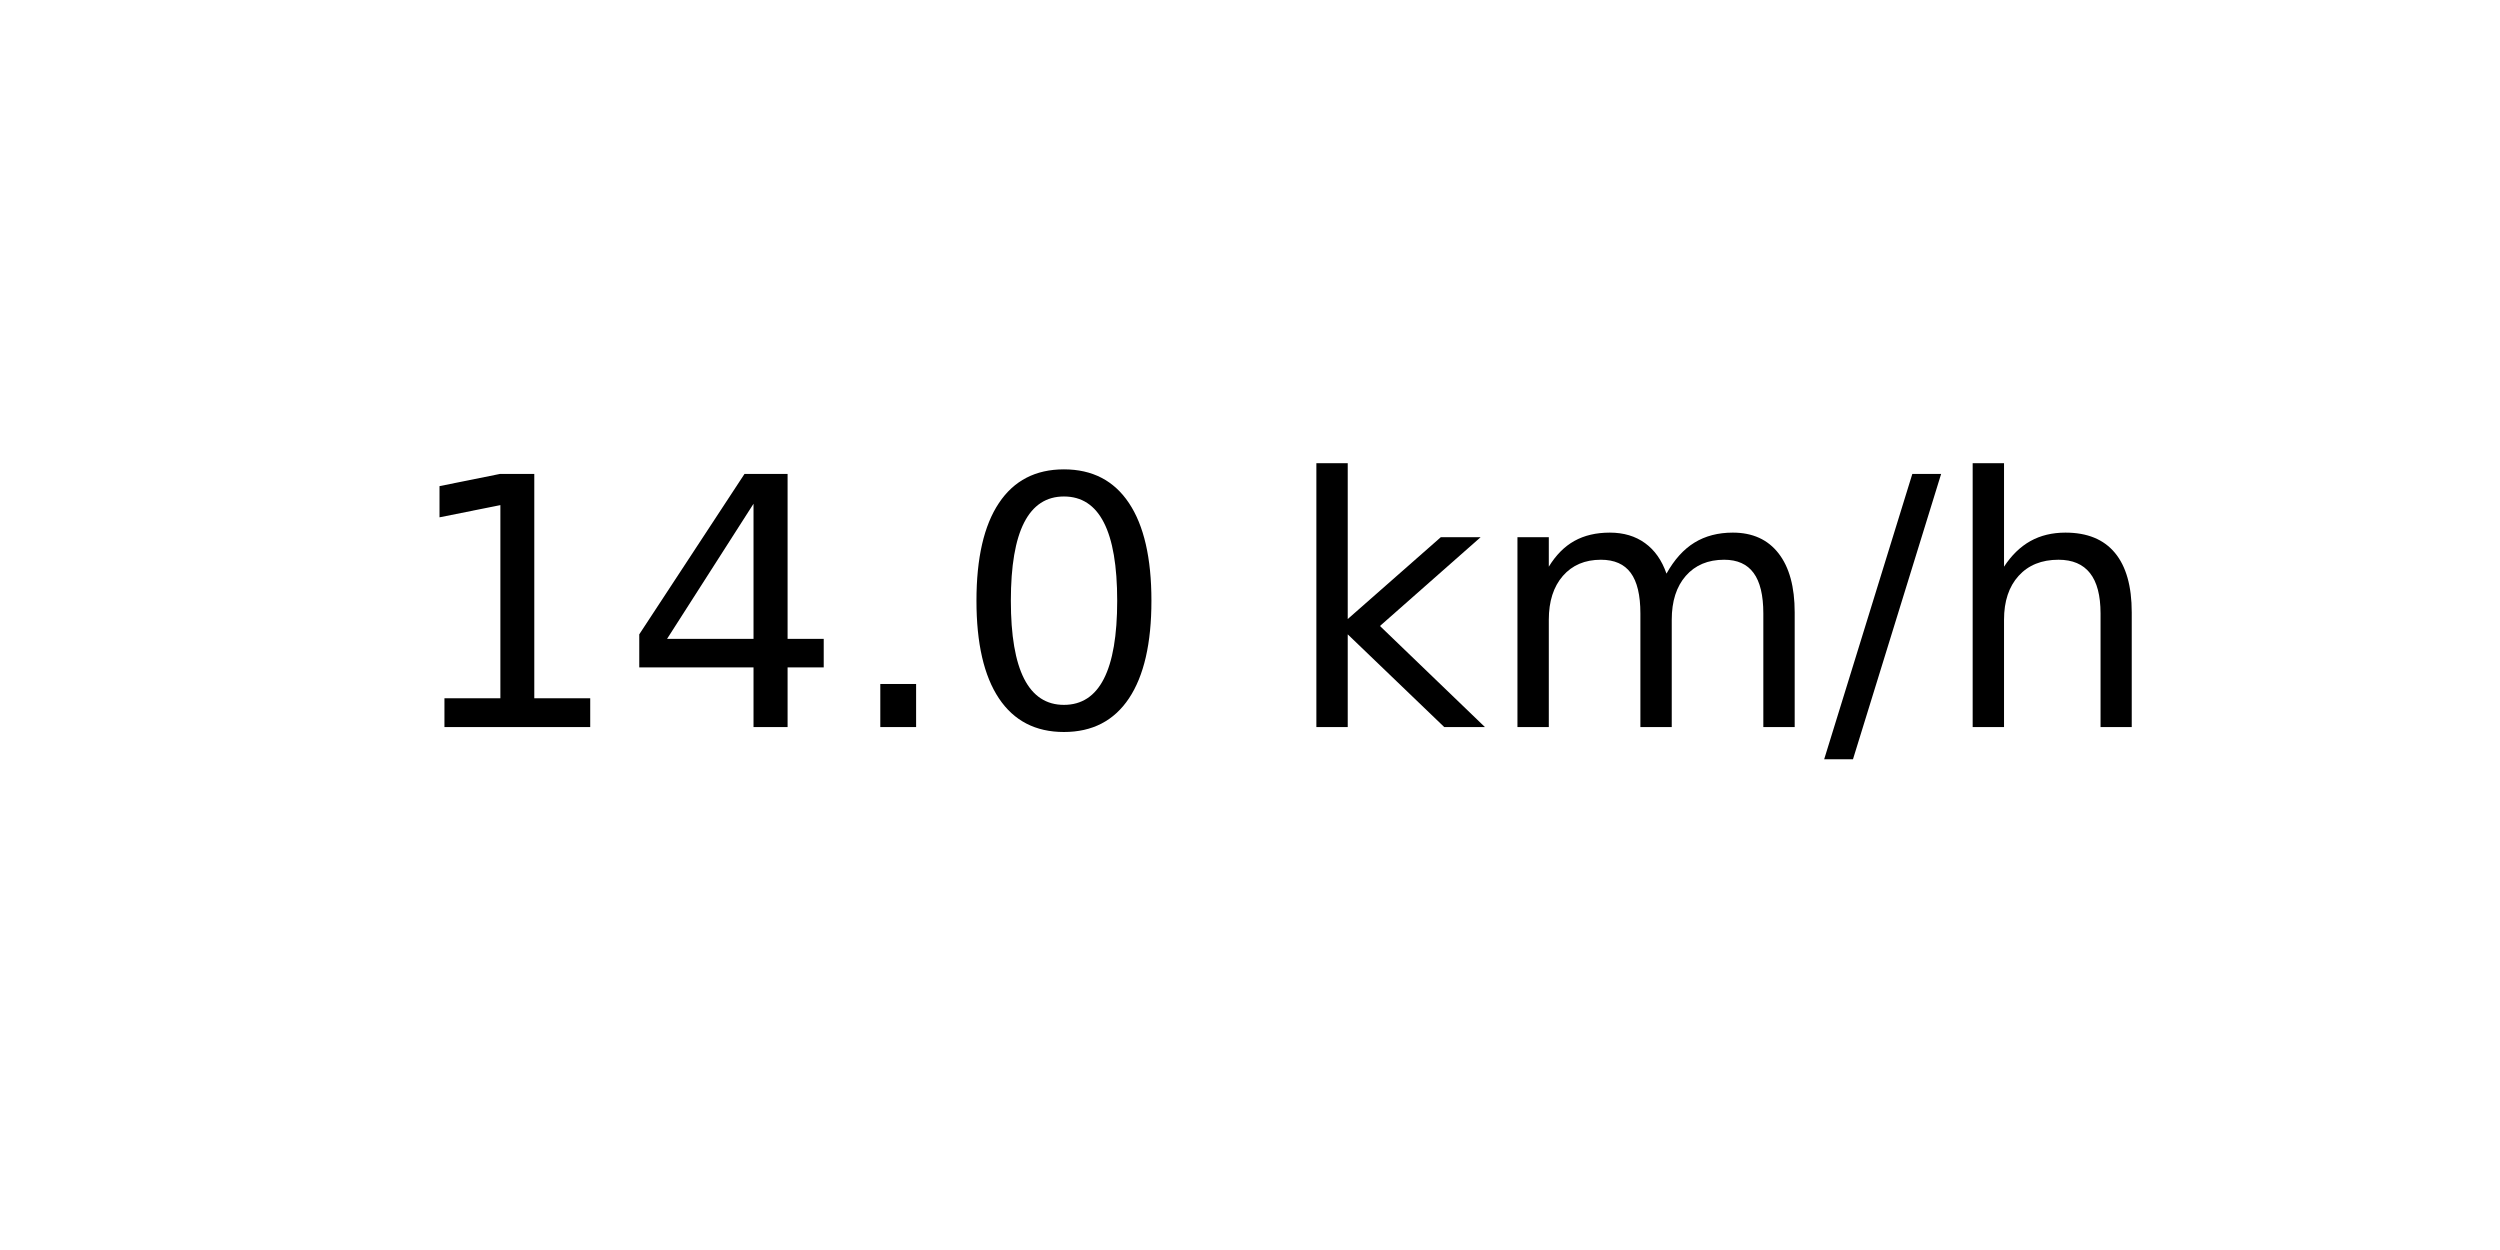
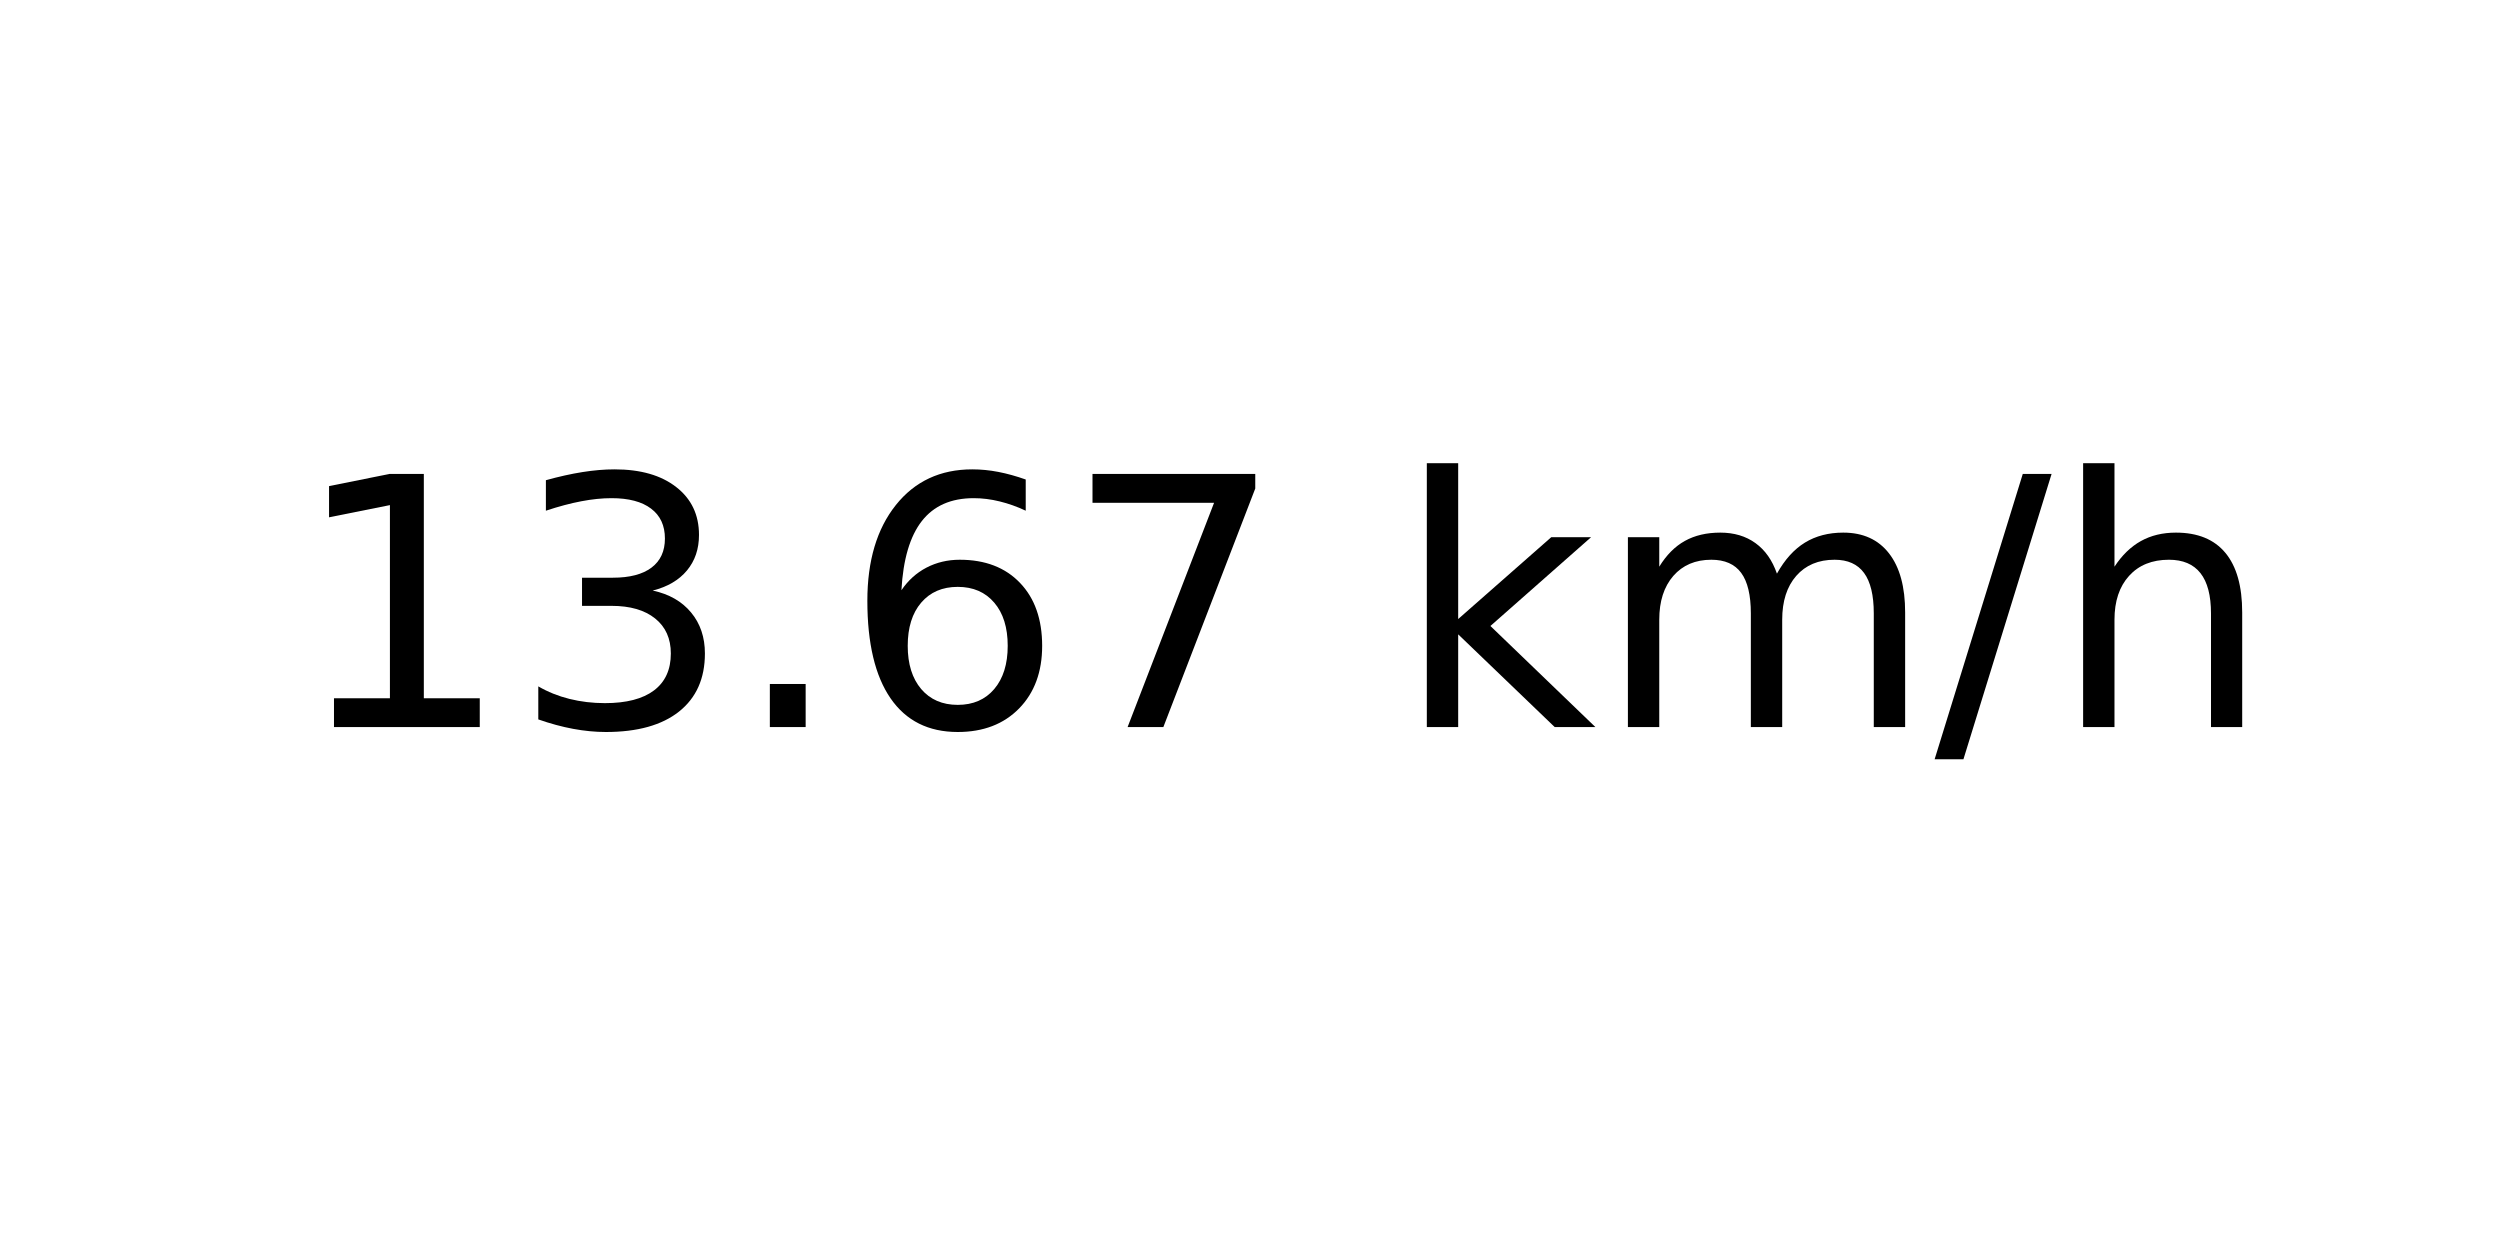
<svg xmlns="http://www.w3.org/2000/svg" xmlns:xlink="http://www.w3.org/1999/xlink" width="72pt" height="36pt" viewBox="0 0 72 36" version="1.1">
  <defs>
    <style type="text/css">*{stroke-linejoin: round; stroke-linecap: butt}</style>
  </defs>
  <g id="figure_1">
    <g id="axes_1">
      <g id="text_1">
-         <g transform="translate(11.55937 20.93937) scale(0.1 -0.1)">
+         <g transform="translate(8.378125 20.93937) scale(0.1 -0.1)">
          <defs>
            <path id="DejaVuSans-31" d="M 794 531  L 1825 531  L 1825 4091  L 703 3866  L 703 4441  L 1819 4666  L 2450 4666  L 2450 531  L 3481 531  L 3481 0  L 794 0  L 794 531  z " transform="scale(0.015625)" />
-             <path id="DejaVuSans-34" d="M 2419 4116  L 825 1625  L 2419 1625  L 2419 4116  z M 2253 4666  L 3047 4666  L 3047 1625  L 3713 1625  L 3713 1100  L 3047 1100  L 3047 0  L 2419 0  L 2419 1100  L 313 1100  L 313 1709  L 2253 4666  z " transform="scale(0.015625)" />
+             <path id="DejaVuSans-33" d="M 2597 2516  Q 3050 2419 3304 2112  Q 3559 1806 3559 1356  Q 3559 666 3084 287  Q 2609 -91 1734 -91  Q 1441 -91 1130 -33  Q 819 25 488 141  L 488 750  Q 750 597 1062 519  Q 1375 441 1716 441  Q 2309 441 2620 675  Q 2931 909 2931 1356  Q 2931 1769 2642 2001  Q 2353 2234 1838 2234  L 1294 2234  L 1294 2753  L 1863 2753  Q 2328 2753 2575 2939  Q 2822 3125 2822 3475  Q 2822 3834 2567 4026  Q 2313 4219 1838 4219  Q 1578 4219 1281 4162  Q 984 4106 628 3988  L 628 4550  Q 988 4650 1302 4700  Q 1616 4750 1894 4750  Q 2613 4750 3031 4423  Q 3450 4097 3450 3541  Q 3450 3153 3228 2886  Q 3006 2619 2597 2516  z " transform="scale(0.015625)" />
            <path id="DejaVuSans-2e" d="M 684 794  L 1344 794  L 1344 0  L 684 0  L 684 794  z " transform="scale(0.015625)" />
-             <path id="DejaVuSans-30" d="M 2034 4250  Q 1547 4250 1301 3770  Q 1056 3291 1056 2328  Q 1056 1369 1301 889  Q 1547 409 2034 409  Q 2525 409 2770 889  Q 3016 1369 3016 2328  Q 3016 3291 2770 3770  Q 2525 4250 2034 4250  z M 2034 4750  Q 2819 4750 3233 4129  Q 3647 3509 3647 2328  Q 3647 1150 3233 529  Q 2819 -91 2034 -91  Q 1250 -91 836 529  Q 422 1150 422 2328  Q 422 3509 836 4129  Q 1250 4750 2034 4750  z " transform="scale(0.015625)" />
+             <path id="DejaVuSans-36" d="M 2113 2584  Q 1688 2584 1439 2293  Q 1191 2003 1191 1497  Q 1191 994 1439 701  Q 1688 409 2113 409  Q 2538 409 2786 701  Q 3034 994 3034 1497  Q 3034 2003 2786 2293  Q 2538 2584 2113 2584  z M 3366 4563  L 3366 3988  Q 3128 4100 2886 4159  Q 2644 4219 2406 4219  Q 1781 4219 1451 3797  Q 1122 3375 1075 2522  Q 1259 2794 1537 2939  Q 1816 3084 2150 3084  Q 2853 3084 3261 2657  Q 3669 2231 3669 1497  Q 3669 778 3244 343  Q 2819 -91 2113 -91  Q 1303 -91 875 529  Q 447 1150 447 2328  Q 447 3434 972 4092  Q 1497 4750 2381 4750  Q 2619 4750 2861 4703  Q 3103 4656 3366 4563  z " transform="scale(0.015625)" />
+             <path id="DejaVuSans-37" d="M 525 4666  L 3525 4666  L 3525 4397  L 1831 0  L 1172 0  L 2766 4134  L 525 4134  L 525 4666  z " transform="scale(0.015625)" />
            <path id="DejaVuSans-20" transform="scale(0.015625)" />
            <path id="DejaVuSans-6b" d="M 581 4863  L 1159 4863  L 1159 1991  L 2875 3500  L 3609 3500  L 1753 1863  L 3688 0  L 2938 0  L 1159 1709  L 1159 0  L 581 0  L 581 4863  z " transform="scale(0.015625)" />
            <path id="DejaVuSans-6d" d="M 3328 2828  Q 3544 3216 3844 3400  Q 4144 3584 4550 3584  Q 5097 3584 5394 3201  Q 5691 2819 5691 2113  L 5691 0  L 5113 0  L 5113 2094  Q 5113 2597 4934 2840  Q 4756 3084 4391 3084  Q 3944 3084 3684 2787  Q 3425 2491 3425 1978  L 3425 0  L 2847 0  L 2847 2094  Q 2847 2600 2669 2842  Q 2491 3084 2119 3084  Q 1678 3084 1418 2786  Q 1159 2488 1159 1978  L 1159 0  L 581 0  L 581 3500  L 1159 3500  L 1159 2956  Q 1356 3278 1631 3431  Q 1906 3584 2284 3584  Q 2666 3584 2933 3390  Q 3200 3197 3328 2828  z " transform="scale(0.015625)" />
            <path id="DejaVuSans-2f" d="M 1625 4666  L 2156 4666  L 531 -594  L 0 -594  L 1625 4666  z " transform="scale(0.015625)" />
            <path id="DejaVuSans-68" d="M 3513 2113  L 3513 0  L 2938 0  L 2938 2094  Q 2938 2591 2744 2837  Q 2550 3084 2163 3084  Q 1697 3084 1428 2787  Q 1159 2491 1159 1978  L 1159 0  L 581 0  L 581 4863  L 1159 4863  L 1159 2956  Q 1366 3272 1645 3428  Q 1925 3584 2291 3584  Q 2894 3584 3203 3211  Q 3513 2838 3513 2113  z " transform="scale(0.015625)" />
          </defs>
          <use xlink:href="#DejaVuSans-31" />
-           <use xlink:href="#DejaVuSans-34" x="63.623" />
+           <use xlink:href="#DejaVuSans-33" x="63.623" />
          <use xlink:href="#DejaVuSans-2e" x="127.246" />
-           <use xlink:href="#DejaVuSans-30" x="159.033" />
-           <use xlink:href="#DejaVuSans-20" x="222.656" />
-           <use xlink:href="#DejaVuSans-6b" x="254.443" />
-           <use xlink:href="#DejaVuSans-6d" x="312.354" />
-           <use xlink:href="#DejaVuSans-2f" x="409.766" />
-           <use xlink:href="#DejaVuSans-68" x="443.457" />
+           <use xlink:href="#DejaVuSans-36" x="159.033" />
+           <use xlink:href="#DejaVuSans-37" x="222.656" />
+           <use xlink:href="#DejaVuSans-20" x="286.279" />
+           <use xlink:href="#DejaVuSans-6b" x="318.066" />
+           <use xlink:href="#DejaVuSans-6d" x="375.977" />
+           <use xlink:href="#DejaVuSans-2f" x="473.389" />
+           <use xlink:href="#DejaVuSans-68" x="507.08" />
        </g>
      </g>
    </g>
  </g>
</svg>
